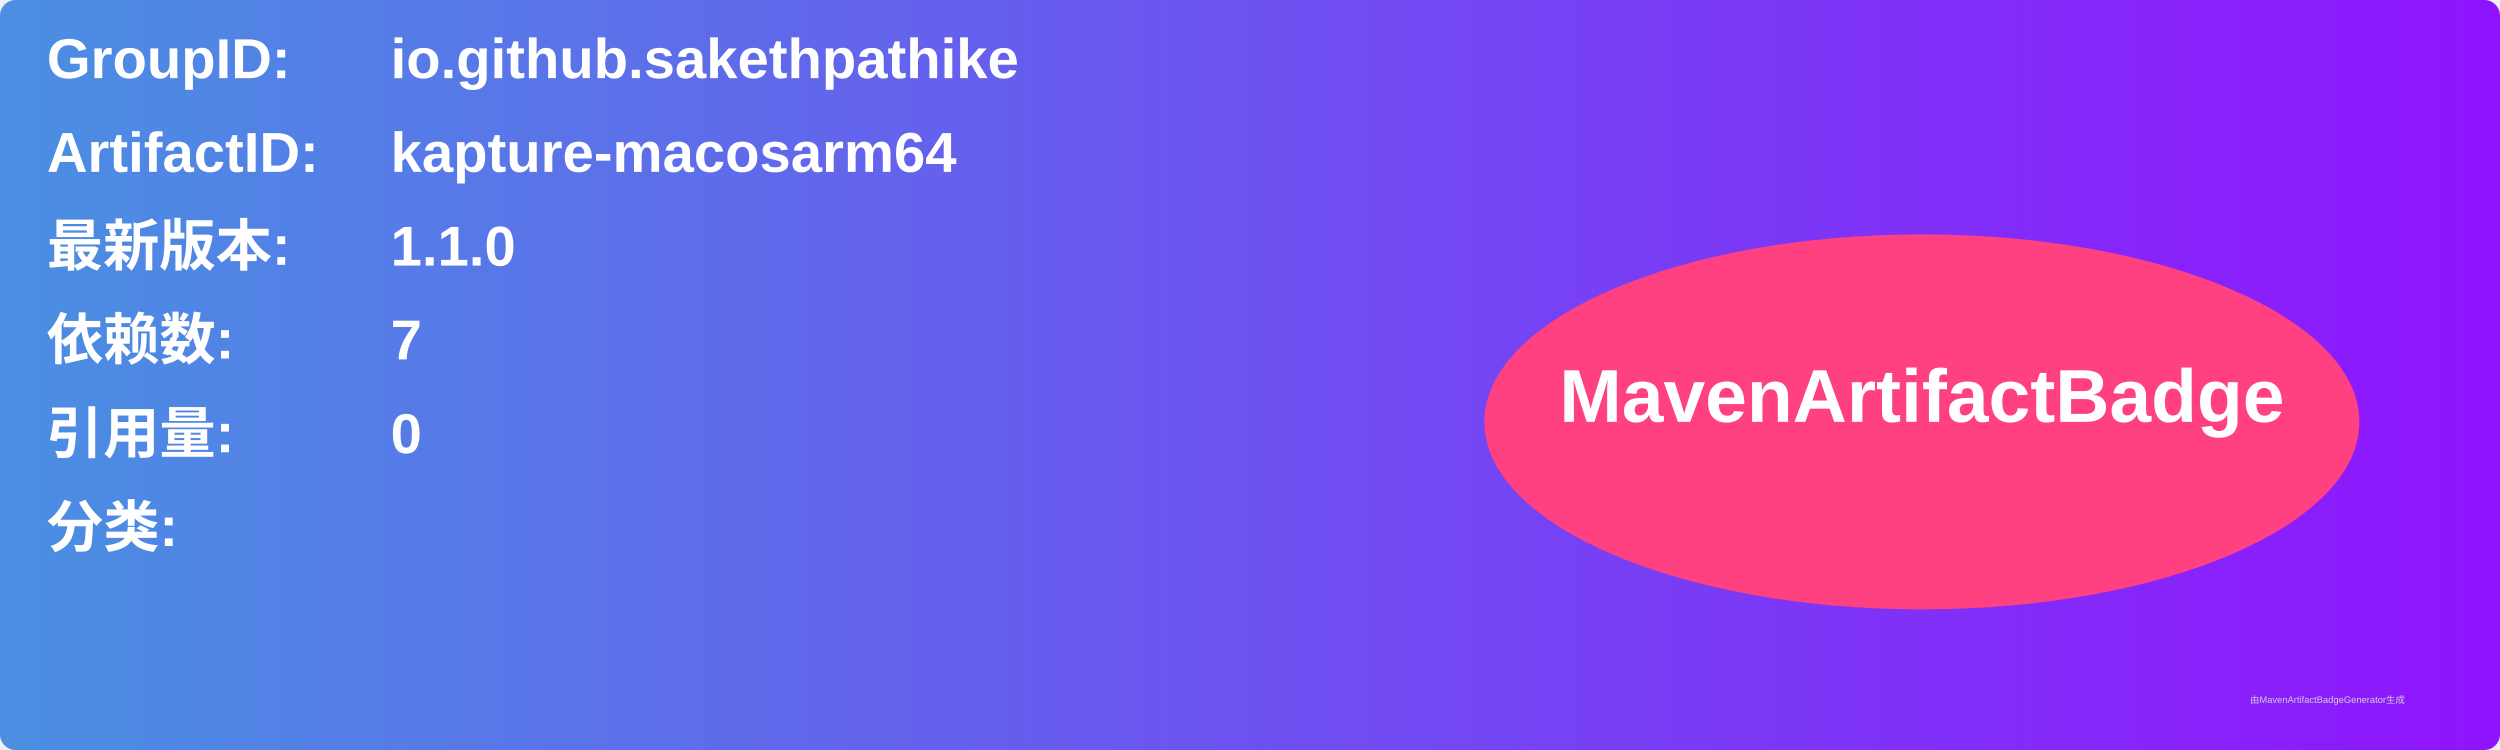
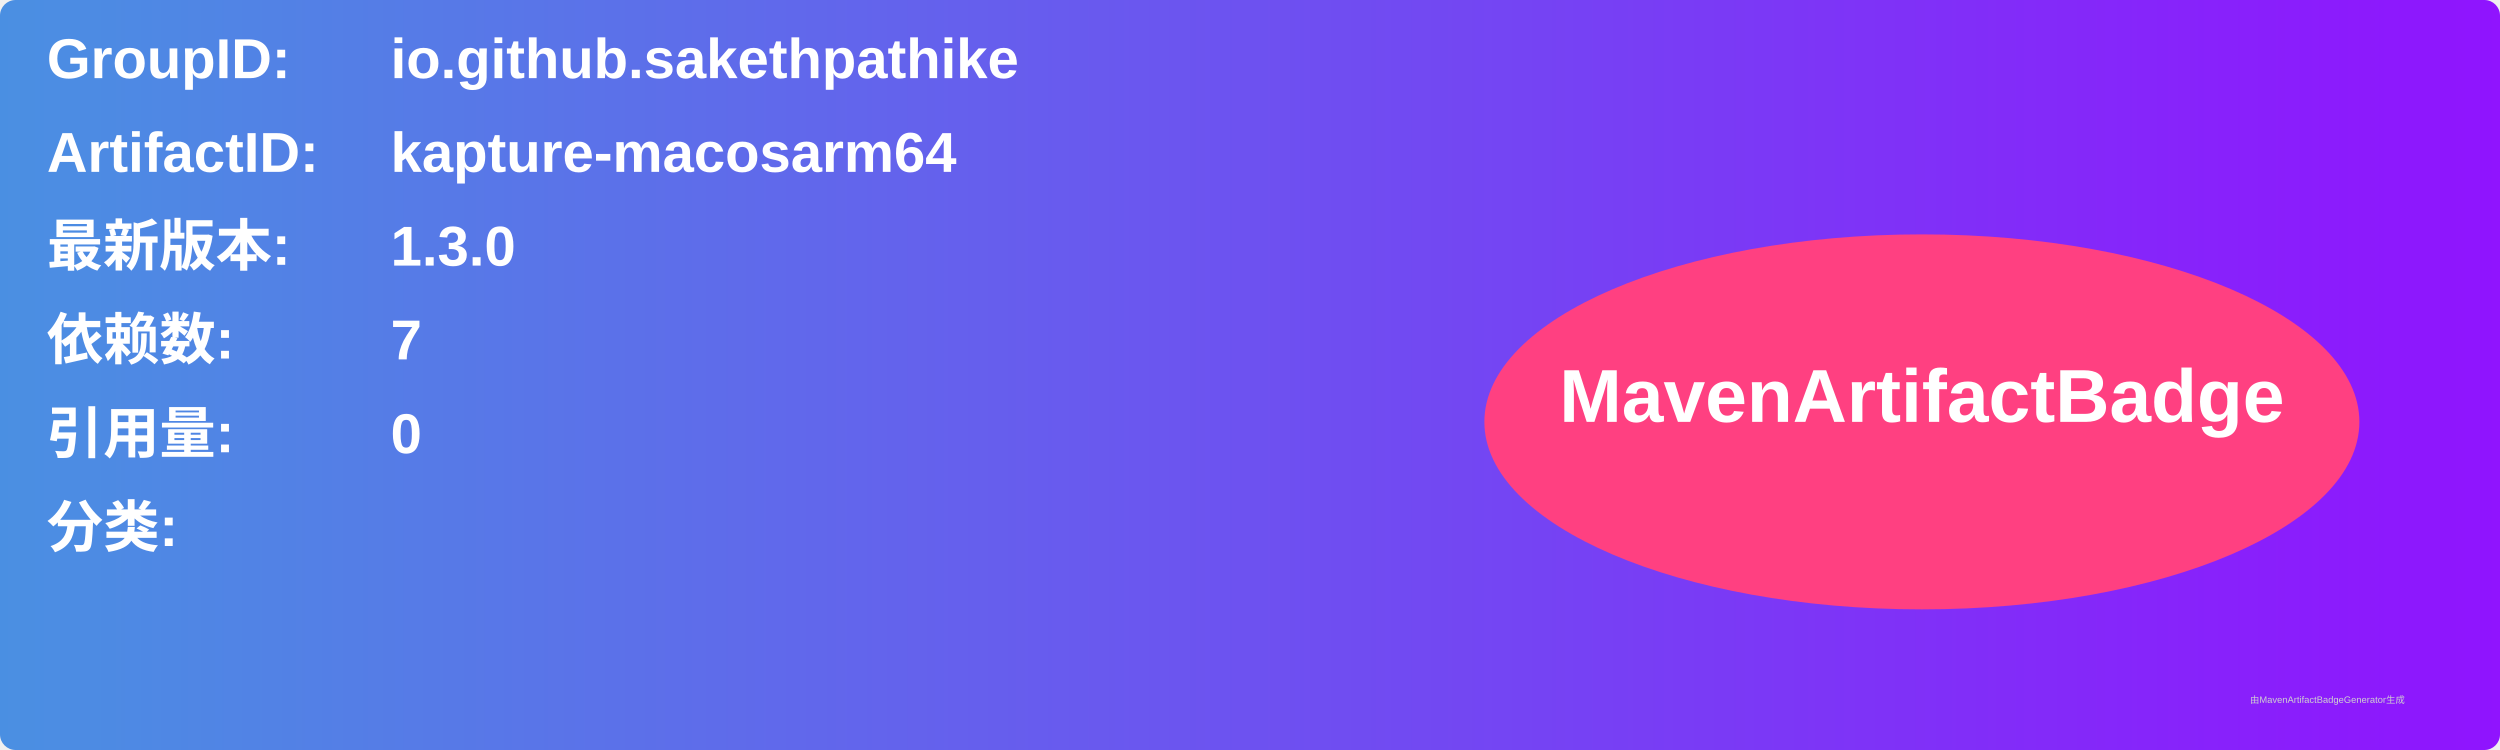
<svg xmlns="http://www.w3.org/2000/svg" width="800" height="240" viewBox="0 0 800 240">
  <linearGradient id="grad" x1="0%" y1="0%" x2="100%" y2="0%">
    <stop offset="0%" stop-color="#4a90e2" />
    <stop offset="100%" stop-color="#9013fe" />
  </linearGradient>
  <rect width="100%" height="100%" rx="5" ry="5" fill="url(#grad)" />
  <g transform="translate(15, 15)">
    <text x="0" y="10" font-family="Arial" font-size="18" fill="white" font-weight="bold" width="260">GroupID:</text>
    <text x="110" y="10" font-family="Arial" font-size="18" fill="white" font-weight="bold" width="460">io.github.sakethpathike</text>
    <text x="0" y="40" font-family="Arial" font-size="18" fill="white" font-weight="bold" width="260">ArtifactID:</text>
    <text x="110" y="40" font-family="Arial" font-size="18" fill="white" font-weight="bold" width="460">kapture-macosarm64</text>
    <text x="0" y="70" font-family="Arial" font-size="18" fill="white" font-weight="bold">最新版本:</text>
    <text x="110" y="70" font-family="Arial" font-size="18" fill="white" font-weight="bold">
-       <tspan font-weight="bold">1.1.0</tspan>
+       <tspan font-weight="bold">1.3.0</tspan>
    </text>
    <text x="0" y="100" font-family="Arial" font-size="18" fill="white" font-weight="bold">依赖数: </text>
    <text x="110" y="100" font-family="Arial" font-size="18" fill="white">
      <tspan font-weight="bold">7</tspan>
    </text>
    <text x="0" y="130" font-family="Arial" font-size="18" fill="white" font-weight="bold">引用量: </text>
    <text x="110" y="130" font-family="Arial" font-size="18" fill="white">
      <tspan font-weight="bold">0</tspan>
    </text>
    <text x="0" y="160" font-family="Arial" font-size="18" fill="white" font-weight="bold">分类:</text>
    <text x="10" y="190" font-family="Arial" font-size="10" fill="white">
      <tspan font-weight="bold" />
    </text>
    <ellipse cx="600" cy="120" rx="140" ry="60" fill="#ff4081" />
    <text x="600" y="120" text-anchor="middle" font-family="Arial" font-size="24" fill="white" font-weight="bold">MavenArtifactBadge</text>
  </g>
  <text x="720" y="225" font-family="Arial" font-size="3" fill="#d0d0d0">由MavenArtifactBadgeGenerator生成</text>
</svg>
